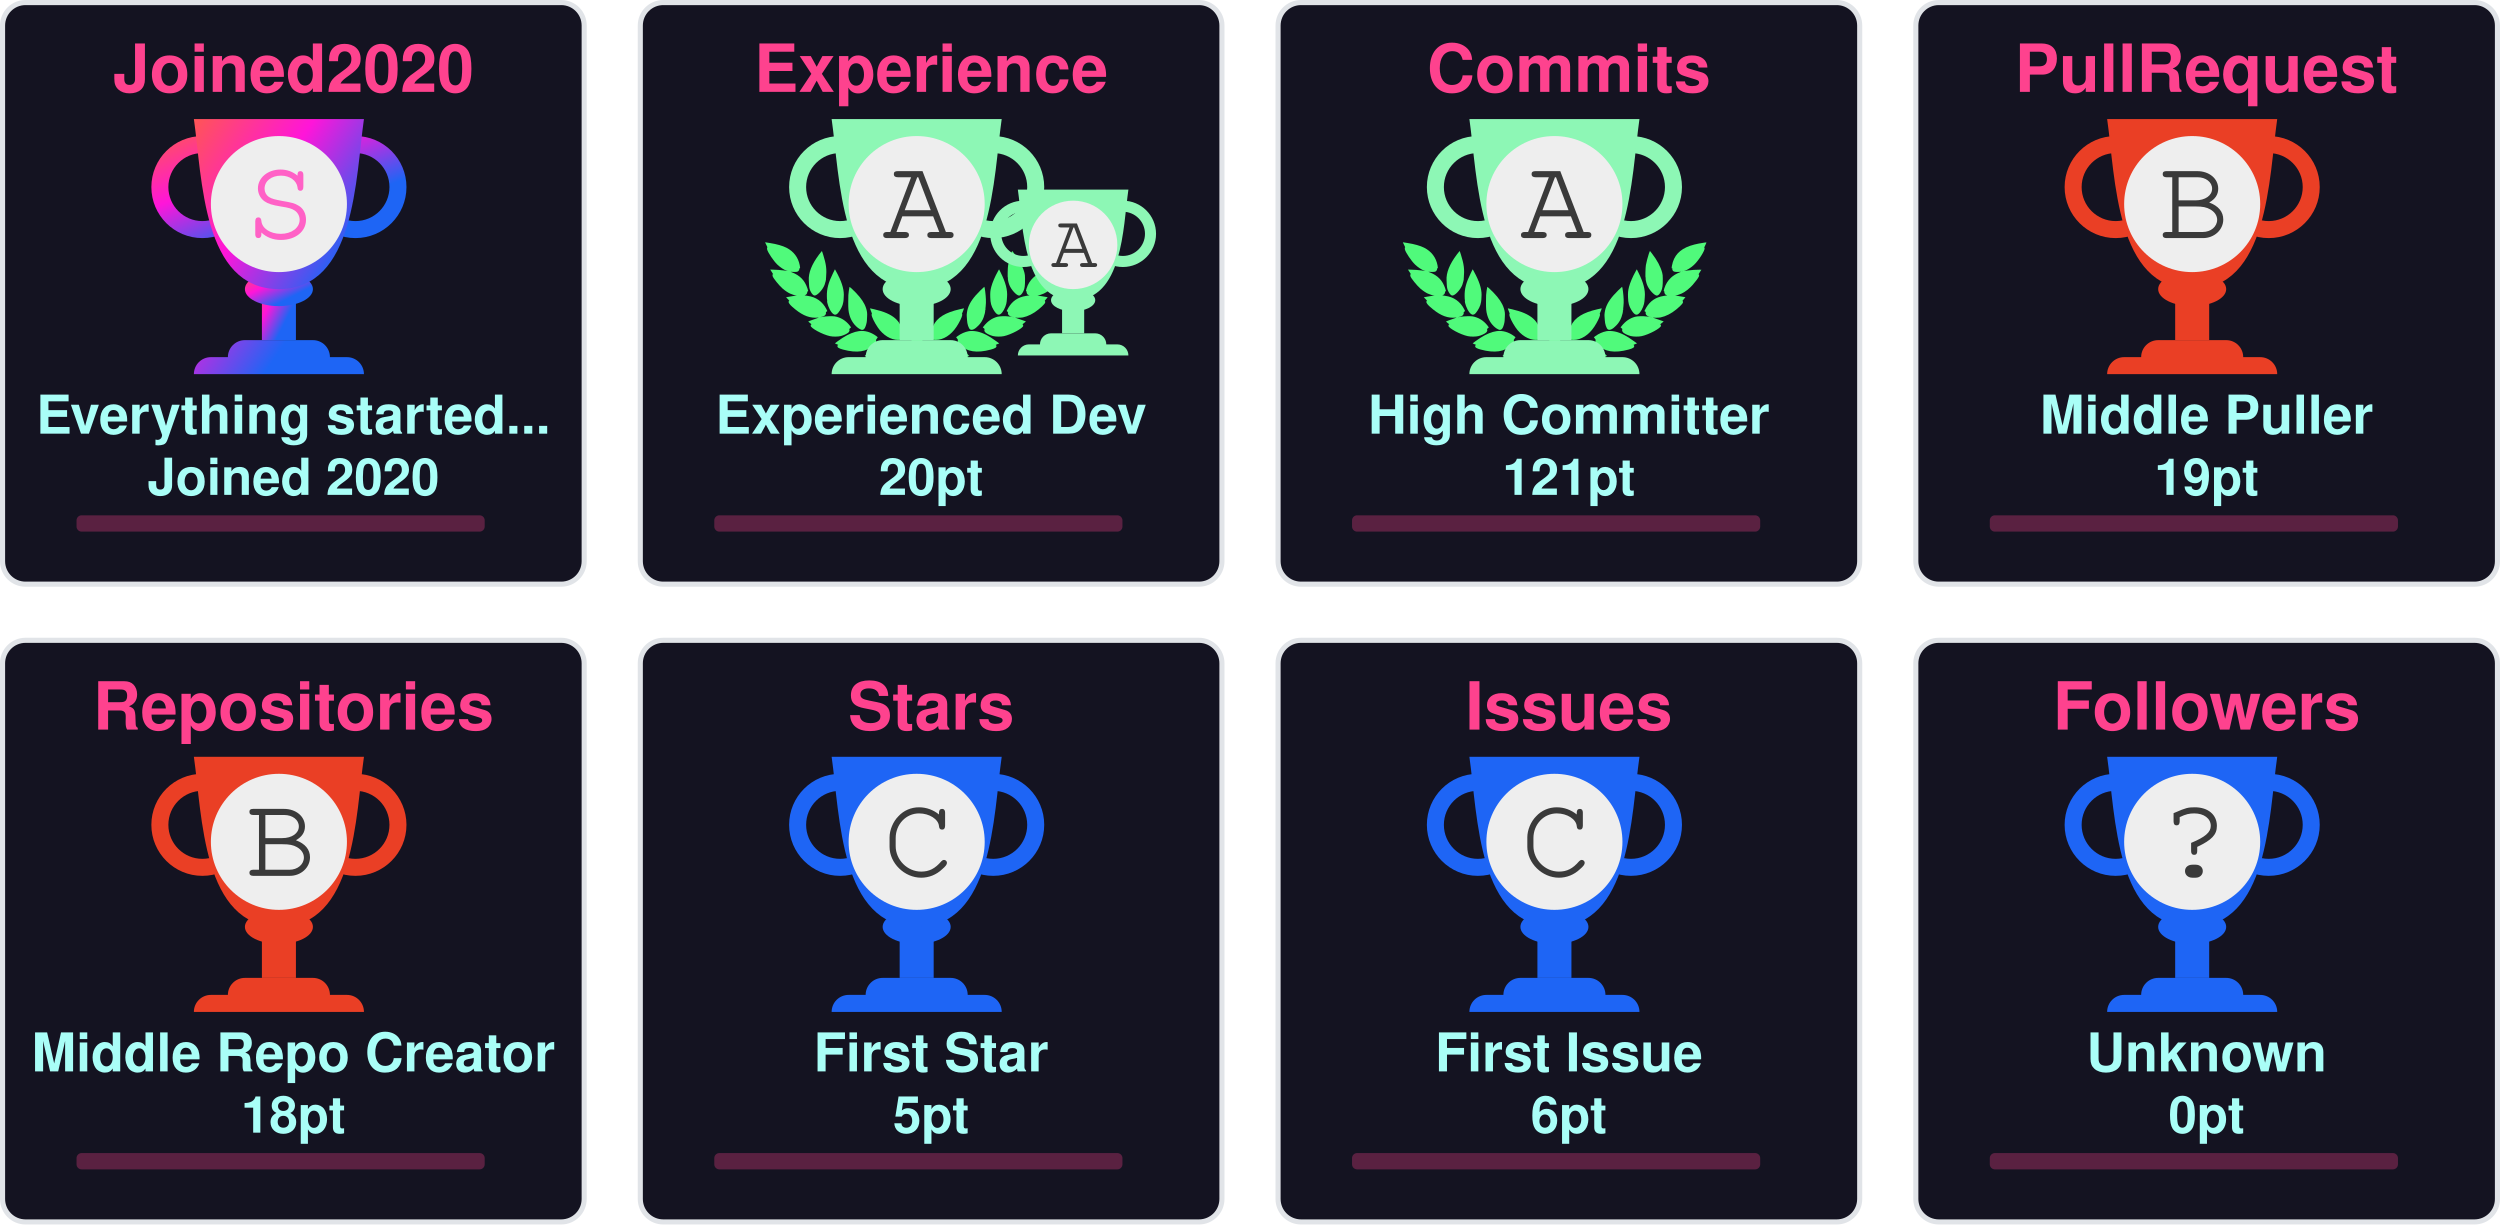
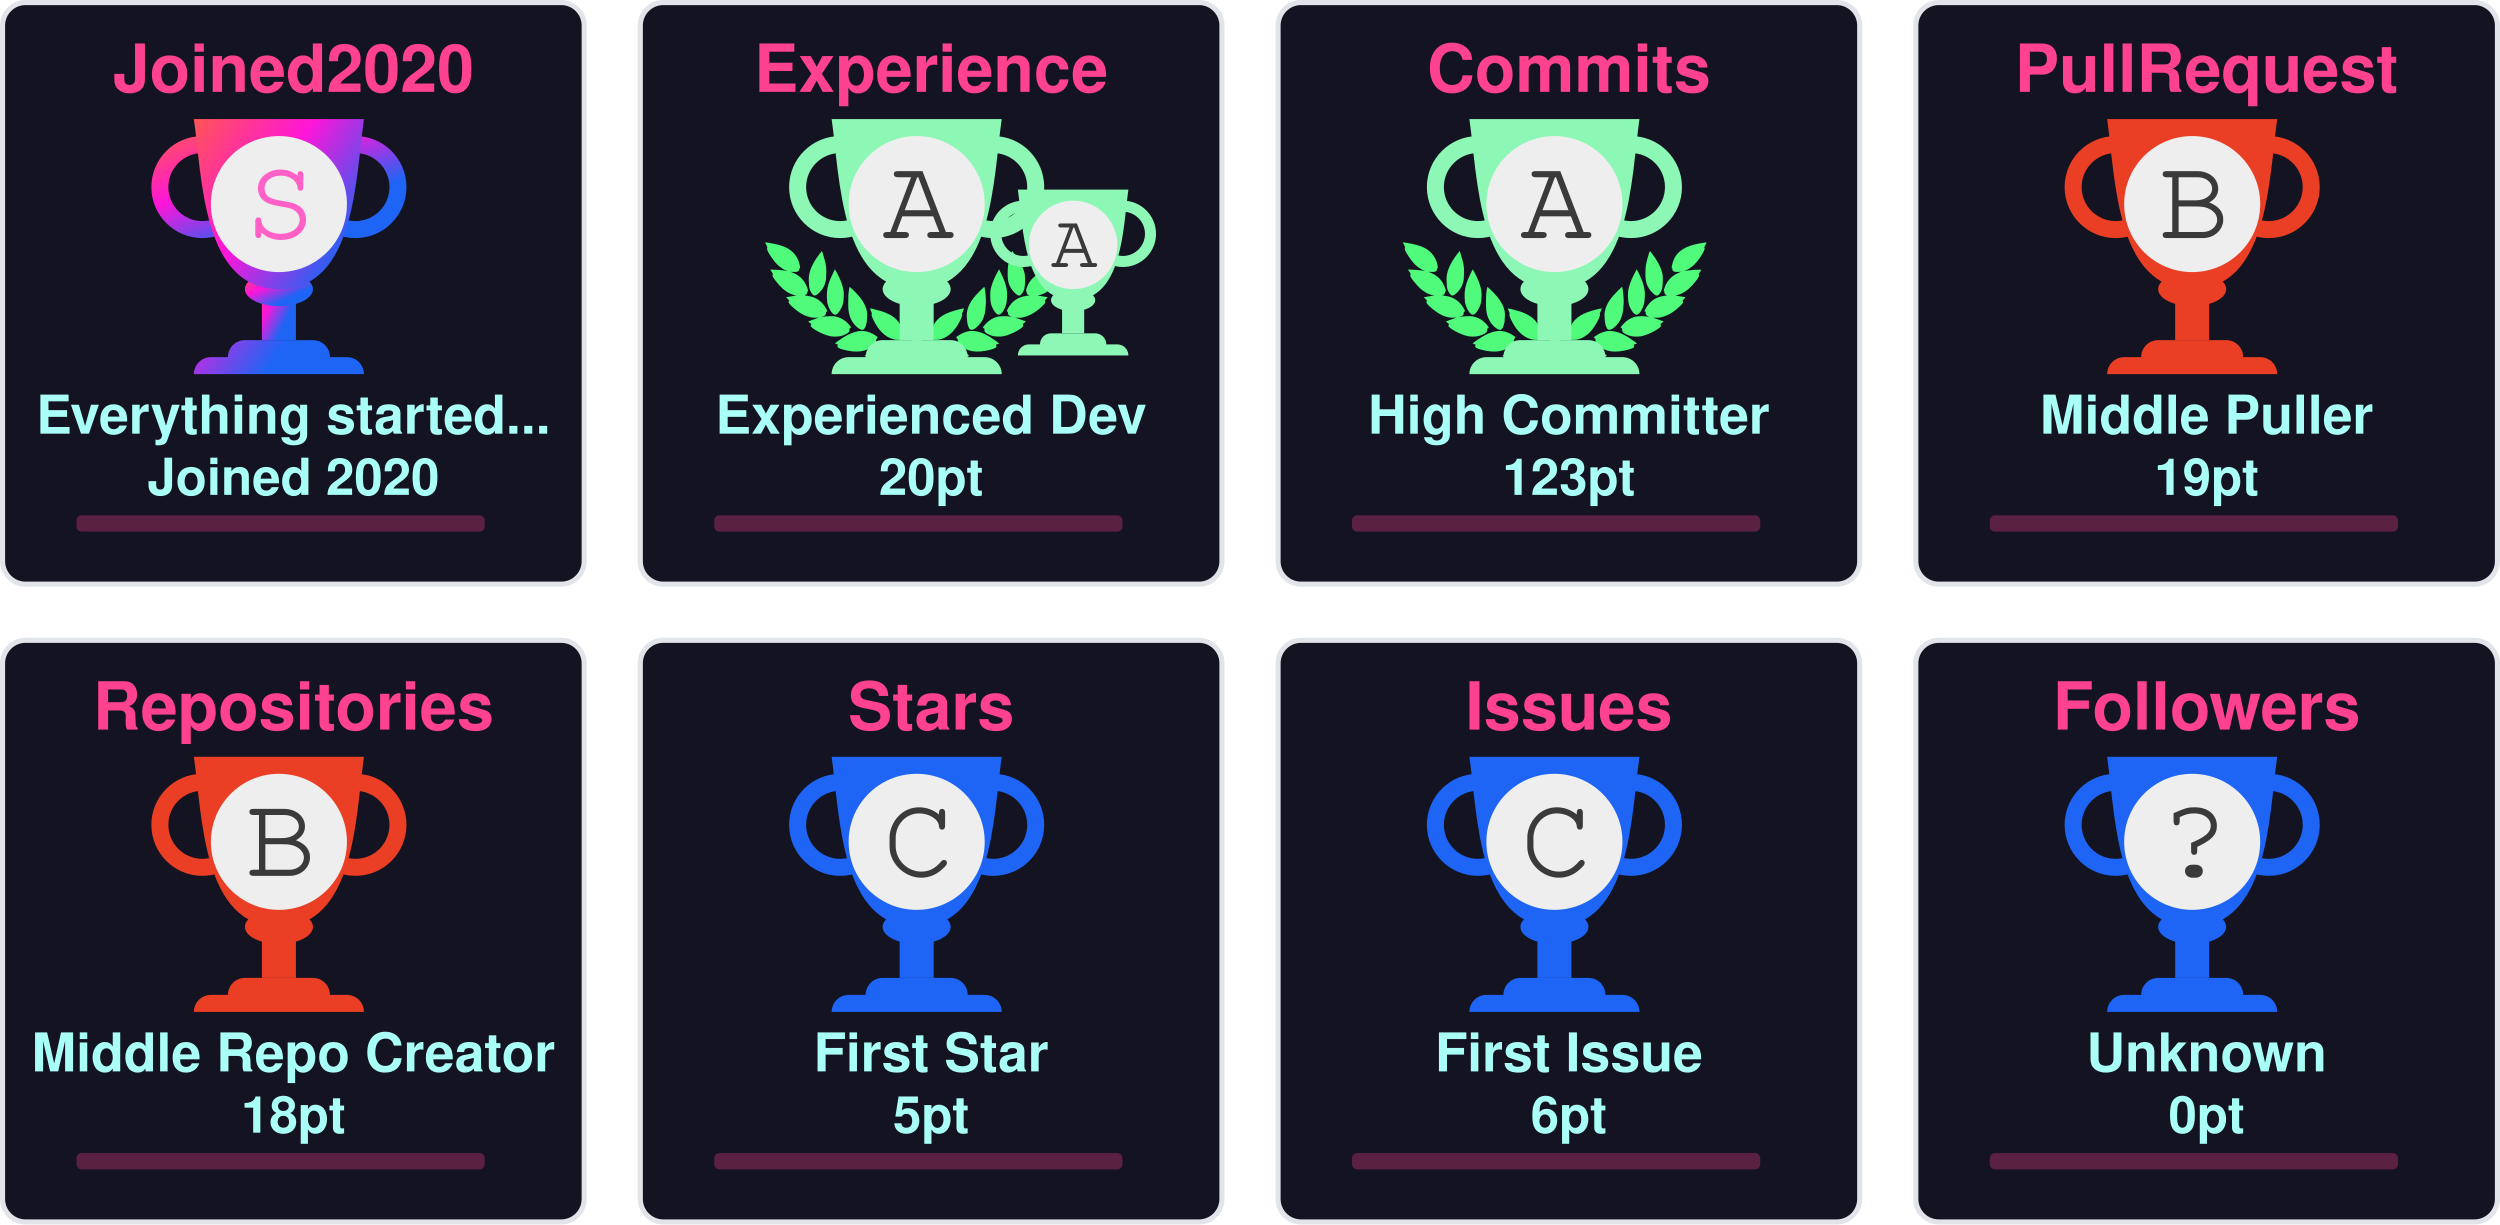
<svg xmlns="http://www.w3.org/2000/svg" width="490" height="240" viewBox="0 0 490 240" fill="none">
  <svg x="0" y="0" width="115" height="115" viewBox="0 0 115 115" fill="none">
    <rect x="0.5" y="0.5" rx="4.5" width="114" height="114" stroke="#e1e4e8" fill="#141321" stroke-opacity="1" fill-opacity="1" />
    <defs>
      <linearGradient id="SECRET" gradientTransform="rotate(45)">
        <stop offset="0%" stop-color="#ff5555" />
        <stop offset="50%" stop-color="#ff15d9" />
        <stop offset="100%" stop-color="#1E65F5" />
      </linearGradient>
    </defs>
    <svg x="28" y="20" width="100" height="100" viewBox="0 0 30 30" fill="url(#SECRET)">
      <path d="M7 10h2v4H7v-4z" />
      <path d="M10 11c0 .552-.895 1-2 1s-2-.448-2-1 .895-1 2-1 2 .448 2 1z" />
      <path fill-rule="evenodd" d="M12.5 3a2 2 0 1 0 0 4 2 2 0 0 0 0-4zm-3 2a3 3 0 1 1 6 0 3 3 0 0 1-6 0zm-6-2a2 2 0 1 0 0 4 2 2 0 0 0 0-4zm-3 2a3 3 0 1 1 6 0 3 3 0 0 1-6 0z" />
      <path d="M3 1h10c-.495 3.467-.5 10-5 10S3.495 4.467 3 1zm0 15a1 1 0 0 1 1-1h8a1 1 0 0 1 1 1H3zm2-1a1 1 0 0 1 1-1h4a1 1 0 0 1 1 1H5z" />
      <circle cx="8" cy="6" r="4" fill="#EEEEEE" />
      <text x="6" y="8" font-family="Courier, Monospace" font-size="7" fill="#ff61c6">S</text>
    </svg>
    <text x="50%" y="18" text-anchor="middle" font-family="Segoe UI,Helvetica,Arial,sans-serif,Apple Color Emoji,Segoe UI Emoji" font-weight="bold" font-size="13" fill="#fe428e">Joined2020</text>
    <text x="50%" y="85" text-anchor="middle" font-family="Segoe UI,Helvetica,Arial,sans-serif,Apple Color Emoji,Segoe UI Emoji" font-weight="bold" font-size="10.5" fill="#a9fef7">Everything started...</text>
    <text x="50%" y="97" text-anchor="middle" font-family="Segoe UI,Helvetica,Arial,sans-serif,Apple Color Emoji,Segoe UI Emoji" font-weight="bold" font-size="10" fill="#a9fef7">Joined 2020</text>
    <style>
    @keyframes Joined2020RankAnimation {
      from {
        width: 0px;
      }
      to {
        width: 80px;
      }
    }
    #Joined2020-rank-progress{
      animation: Joined2020RankAnimation 1s forwards ease-in-out;
    }
    </style>
    <rect x="15" y="101" rx="1" width="80" height="3.2" opacity="0.3" fill="#fe428e" />
    <rect id="Joined2020-rank-progress" x="15" y="101" rx="1" height="3.2" fill="#fe428e" />
  </svg>
  <svg x="125" y="0" width="115" height="115" viewBox="0 0 115 115" fill="none">
    <rect x="0.5" y="0.5" rx="4.5" width="114" height="114" stroke="#e1e4e8" fill="#141321" stroke-opacity="1" fill-opacity="1" />
    <svg width="90pt" height="90pt" viewBox="0 0 100 100" preserveAspectRatio="xMidYMid meet">
      <g transform="translate(20,60) scale(0.004,-0.004)" fill="#50fa7b" stroke="none">
        <path d="M200 5103 c0 -2 18 -40 41 -84 47 -95 62 -132 50 -125 -15 10 -18 -39 -6 -87 31 -121 265 -468 412 -608 124 -119 281 -222 383 -251 36 -10 49 -16 30 -13 -19 3 -78 12 -130 20 -117 17 -353 35 -477 35 l-93 0 53 -82 c72 -112 72 -112 59 -104 -18 11 -26 -41 -13 -84 25 -84 261 -376 404 -502 95 -83 222 -168 304 -205 98 -43 194 -73 242 -74 l46 -1 -45 -8 c-25 -5 -124 -21 -220 -36 -96 -15 -177 -29 -180 -31 -2 -2 0 -7 5 -11 27 -19 138 -144 123 -139 -18 6 -28 -10 -28 -47 0 -38 53 -108 141 -187 349 -313 631 -450 939 -453 63 0 131 2 150 7 19 4 -35 -17 -120 -46 -236 -82 -310 -110 -310 -117 0 -3 29 -28 65 -54 55 -40 102 -84 67 -62 -13 8 -32 -24 -32 -54 0 -99 486 -361 790 -426 125 -27 327 -25 444 4 113 28 261 98 309 145 39 40 56 92 38 124 -8 17 -4 24 29 49 22 16 40 32 40 36 0 4 -26 40 -58 80 -162 203 -368 328 -608 369 -89 15 -368 6 -474 -15 -131 -26 -147 -26 -59 -3 51 13 102 34 122 50 38 29 61 84 51 123 -5 18 1 26 25 39 17 8 31 19 31 23 0 4 -16 38 -35 75 -163 317 -424 501 -781 548 -113 15 -127 19 -91 30 51 14 84 58 89 118 1 20 9 33 20 37 23 7 23 6 -12 114 -108 329 -305 534 -640 662 -41 15 -59 25 -40 21 19 -5 82 -8 140 -8 81 0 113 4 142 18 39 20 73 76 65 107 -3 12 2 20 14 23 23 6 23 21 4 124 -61 320 -249 568 -544 718 -157 79 -394 147 -666 190 -88 13 -170 26 -182 29 -13 2 -23 2 -23 -1z" />
        <path d="M12550 5099 c-232 -36 -334 -55 -445 -84 -484 -122 -761 -346 -880 -712 -26 -79 -57 -242 -48 -255 2 -5 14 -8 26 -9 12 0 16 -3 10 -6 -17 -6 -16 -38 2 -72 25 -49 75 -66 200 -66 61 0 124 4 140 8 17 5 -13 -9 -66 -31 -136 -55 -250 -126 -341 -211 -128 -120 -217 -263 -272 -439 -32 -101 -32 -110 -3 -122 12 -5 17 -9 11 -9 -8 -1 -9 -12 -5 -34 15 -66 41 -95 94 -107 31 -7 31 -7 7 -12 -14 -3 -72 -13 -130 -22 -322 -51 -553 -206 -714 -479 -25 -42 -52 -92 -60 -111 -14 -33 -14 -33 23 -54 20 -12 31 -22 26 -22 -15 0 -17 -39 -4 -78 14 -42 76 -88 130 -97 22 -4 39 -9 36 -11 -2 -2 -55 3 -118 12 -154 22 -395 15 -494 -13 -216 -62 -391 -184 -545 -380 l-41 -52 40 -32 c34 -27 39 -35 30 -51 -17 -33 -1 -85 38 -125 48 -47 196 -117 309 -145 117 -29 319 -31 444 -4 300 64 790 328 790 425 0 29 -18 63 -31 56 -5 -4 -9 -4 -9 -2 0 3 34 29 75 59 41 29 75 56 75 59 0 3 -21 13 -47 22 -349 120 -422 146 -388 140 59 -12 241 -8 310 6 208 43 437 158 636 322 241 199 314 293 265 342 -13 12 -6 24 51 86 36 40 64 73 62 75 -4 2 -107 20 -359 60 -70 12 -77 14 -39 15 48 1 144 31 241 74 139 62 318 202 451 352 104 117 225 279 249 333 21 47 21 99 0 94 -16 -3 -10 9 58 116 l50 77 -72 3 c-91 4 -362 -14 -488 -33 -179 -26 -179 -26 -116 -9 93 26 244 120 365 230 193 174 467 605 443 696 -2 10 -8 15 -13 12 -12 -7 3 30 51 126 23 45 40 85 38 89 -2 4 -23 4 -48 0z m-933 -1185 c-3 -3 -12 -4 -19 -1 -8 3 -5 6 6 6 11 1 17 -2 13 -5z m-1290 -1860 c-3 -3 -12 -4 -19 -1 -8 3 -5 6 6 6 11 1 17 -2 13 -5z m40 -10 c-3 -3 -12 -4 -19 -1 -8 3 -5 6 6 6 11 1 17 -2 13 -5z" />
        <path d="M10242 4632 c-46 -140 -92 -319 -118 -457 -18 -94 -28 -519 -12 -509 4 3 5 -8 2 -25 -8 -40 21 -179 58 -274 75 -195 297 -437 400 -437 57 0 124 70 177 185 53 112 67 224 65 510 -1 120 -5 166 -23 233 -66 252 -206 515 -423 795 -39 51 -74 95 -77 99 -4 4 -26 -50 -49 -120z" />
        <path d="M2407 4612 c-305 -408 -443 -757 -422 -1067 3 -55 8 -140 10 -190 5 -113 30 -204 83 -293 44 -74 88 -118 128 -128 102 -26 339 218 422 433 34 87 67 235 58 258 -3 9 -1 39 5 68 5 28 10 117 10 197 1 155 -15 284 -57 455 -33 137 -117 405 -126 405 -5 0 -55 -62 -111 -138z" />
        <path d="M2970 3839 c-189 -385 -254 -632 -248 -941 2 -86 6 -151 10 -145 5 7 5 -2 2 -19 -19 -98 77 -354 181 -487 76 -96 141 -120 210 -77 70 43 195 240 239 375 20 63 46 197 40 207 -3 4 0 54 6 111 26 257 -51 553 -240 922 -42 83 -87 165 -98 184 l-21 35 -81 -165z" />
        <path d="M9711 3929 c-124 -219 -230 -466 -276 -642 -39 -151 -47 -234 -41 -426 7 -237 39 -357 136 -517 136 -225 233 -251 355 -97 94 121 171 313 181 453 2 36 8 111 13 167 26 288 -56 600 -266 1017 l-60 120 -42 -75z" />
        <path d="M3645 3278 c-2 -7 -14 -78 -27 -158 -19 -123 -22 -188 -23 -430 -2 -309 7 -401 50 -555 66 -232 204 -430 388 -552 120 -80 189 -70 245 34 36 69 74 205 78 283 1 30 5 109 9 175 9 135 -1 213 -41 339 -66 208 -198 406 -429 645 -147 152 -244 237 -250 219z" />
        <path d="M8994 3143 c-289 -284 -435 -492 -514 -732 -32 -100 -55 -261 -45 -330 3 -25 8 -91 10 -146 7 -168 66 -347 129 -387 77 -48 196 11 347 170 94 98 156 199 205 331 37 99 67 234 59 262 -4 11 -2 19 5 19 8 0 10 8 7 21 -3 11 1 77 10 147 10 89 13 172 9 277 -7 191 -48 515 -65 515 -3 0 -74 -66 -157 -147z" />
        <path d="M4501 2358 c52 -129 69 -179 59 -173 -6 4 -10 -12 -10 -42 0 -78 115 -313 252 -514 215 -317 529 -509 832 -509 124 0 166 27 180 112 1 11 8 23 15 27 10 7 11 27 2 98 -66 545 -401 836 -1164 1012 -97 23 -179 41 -182 41 -3 0 5 -24 16 -52z" />
        <path d="M8159 2375 c-609 -138 -940 -344 -1096 -683 -59 -127 -110 -377 -88 -429 5 -10 10 -29 12 -42 13 -75 59 -101 179 -101 316 0 625 196 854 543 110 165 222 395 228 465 3 40 2 53 -7 48 -11 -7 -3 15 53 153 28 68 31 81 19 80 -5 0 -74 -16 -154 -34z" />
        <path d="M4032 1479 c-193 -25 -435 -124 -667 -274 -108 -69 -314 -218 -315 -226 0 -4 28 -16 63 -29 66 -24 92 -40 65 -40 -10 0 -19 -12 -23 -30 -14 -65 45 -105 226 -154 572 -155 982 -93 1270 194 75 74 101 131 81 174 -9 21 -6 31 29 77 21 29 39 55 39 58 0 3 -25 24 -55 46 -229 167 -469 236 -713 204z" />
        <path d="M8513 1476 c-155 -30 -317 -101 -446 -196 l-67 -50 40 -54 c37 -49 40 -56 29 -80 -21 -46 4 -101 80 -176 288 -287 698 -349 1270 -194 180 49 240 89 226 153 -3 16 -14 31 -23 33 -9 2 18 18 61 35 l79 30 -126 92 c-304 223 -550 347 -780 395 -113 23 -257 28 -343 12z" />
        <path d="M6324 1249 c-48 -14 -120 -83 -139 -134 -13 -34 -16 -60 -11 -112 4 -37 6 -84 6 -103 -2 -95 62 -193 145 -220 138 -46 285 52 292 195 1 28 8 71 14 97 10 37 10 60 0 101 -31 139 -167 217 -307 176z" />
        <path d="M5255 1054 c-276 -46 -587 -227 -935 -541 l-54 -50 74 -23 c41 -13 67 -25 58 -27 -23 -6 -34 -48 -20 -78 16 -35 75 -61 188 -84 568 -115 968 -37 1250 243 69 69 110 130 114 171 5 42 0 66 -12 59 -12 -8 -12 -7 39 73 18 29 33 56 33 62 0 15 -49 46 -147 95 -207 104 -386 135 -588 100z" />
        <path d="M7249 1054 c-42 -7 -109 -25 -150 -40 -76 -27 -226 -101 -267 -133 l-24 -18 41 -66 c22 -37 36 -67 31 -67 -18 0 -11 -80 11 -121 11 -22 53 -73 92 -113 279 -282 682 -361 1251 -245 113 23 172 49 188 84 14 30 3 72 -20 77 -9 3 18 15 61 29 l78 24 -93 81 c-362 313 -622 460 -902 509 -106 18 -194 18 -297 -1z" />
      </g>
    </svg>
    <svg x="68" y="35" width="65" height="65" viewBox="0 0 30 30" fill="#8DF7B5">
      <path d="M7 10h2v4H7v-4z" />
      <path d="M10 11c0 .552-.895 1-2 1s-2-.448-2-1 .895-1 2-1 2 .448 2 1z" />
      <path fill-rule="evenodd" d="M12.5 3a2 2 0 1 0 0 4 2 2 0 0 0 0-4zm-3 2a3 3 0 1 1 6 0 3 3 0 0 1-6 0zm-6-2a2 2 0 1 0 0 4 2 2 0 0 0 0-4zm-3 2a3 3 0 1 1 6 0 3 3 0 0 1-6 0z" />
      <path d="M3 1h10c-.495 3.467-.5 10-5 10S3.495 4.467 3 1zm0 15a1 1 0 0 1 1-1h8a1 1 0 0 1 1 1H3zm2-1a1 1 0 0 1 1-1h4a1 1 0 0 1 1 1H5z" />
      <circle cx="8" cy="6" r="4" fill="#EEEEEE" />
      <text x="6" y="8" font-family="Courier, Monospace" font-size="7" fill="#3A3A3A">A</text>
    </svg>
    <defs>
      <linearGradient id="AA" gradientTransform="rotate(45)">
        <stop offset="0%" stop-color="#8DF7B5" />
        <stop offset="70%" stop-color="#8DF7B5" />
        <stop offset="100%" stop-color="#8DF7B5" />
      </linearGradient>
    </defs>
    <svg x="28" y="20" width="100" height="100" viewBox="0 0 30 30" fill="url(#AA)">
      <path d="M7 10h2v4H7v-4z" />
      <path d="M10 11c0 .552-.895 1-2 1s-2-.448-2-1 .895-1 2-1 2 .448 2 1z" />
      <path fill-rule="evenodd" d="M12.5 3a2 2 0 1 0 0 4 2 2 0 0 0 0-4zm-3 2a3 3 0 1 1 6 0 3 3 0 0 1-6 0zm-6-2a2 2 0 1 0 0 4 2 2 0 0 0 0-4zm-3 2a3 3 0 1 1 6 0 3 3 0 0 1-6 0z" />
      <path d="M3 1h10c-.495 3.467-.5 10-5 10S3.495 4.467 3 1zm0 15a1 1 0 0 1 1-1h8a1 1 0 0 1 1 1H3zm2-1a1 1 0 0 1 1-1h4a1 1 0 0 1 1 1H5z" />
      <circle cx="8" cy="6" r="4" fill="#EEEEEE" />
      <text x="6" y="8" font-family="Courier, Monospace" font-size="7" fill="#3A3A3A">A</text>
    </svg>
    <text x="50%" y="18" text-anchor="middle" font-family="Segoe UI,Helvetica,Arial,sans-serif,Apple Color Emoji,Segoe UI Emoji" font-weight="bold" font-size="13" fill="#fe428e">Experience</text>
    <text x="50%" y="85" text-anchor="middle" font-family="Segoe UI,Helvetica,Arial,sans-serif,Apple Color Emoji,Segoe UI Emoji" font-weight="bold" font-size="10.5" fill="#a9fef7">Experienced Dev</text>
    <text x="50%" y="97" text-anchor="middle" font-family="Segoe UI,Helvetica,Arial,sans-serif,Apple Color Emoji,Segoe UI Emoji" font-weight="bold" font-size="10" fill="#a9fef7">20pt</text>
    <style>
    @keyframes ExperienceRankAnimation {
      from {
        width: 0px;
      }
      to {
        width: 16px;
      }
    }
    #Experience-rank-progress{
      animation: ExperienceRankAnimation 1s forwards ease-in-out;
    }
    </style>
    <rect x="15" y="101" rx="1" width="80" height="3.2" opacity="0.3" fill="#fe428e" />
    <rect id="Experience-rank-progress" x="15" y="101" rx="1" height="3.2" fill="#fe428e" />
  </svg>
  <svg x="250" y="0" width="115" height="115" viewBox="0 0 115 115" fill="none">
    <rect x="0.5" y="0.5" rx="4.5" width="114" height="114" stroke="#e1e4e8" fill="#141321" stroke-opacity="1" fill-opacity="1" />
    <svg width="90pt" height="90pt" viewBox="0 0 100 100" preserveAspectRatio="xMidYMid meet">
      <g transform="translate(20,60) scale(0.004,-0.004)" fill="#50fa7b" stroke="none">
        <path d="M200 5103 c0 -2 18 -40 41 -84 47 -95 62 -132 50 -125 -15 10 -18 -39 -6 -87 31 -121 265 -468 412 -608 124 -119 281 -222 383 -251 36 -10 49 -16 30 -13 -19 3 -78 12 -130 20 -117 17 -353 35 -477 35 l-93 0 53 -82 c72 -112 72 -112 59 -104 -18 11 -26 -41 -13 -84 25 -84 261 -376 404 -502 95 -83 222 -168 304 -205 98 -43 194 -73 242 -74 l46 -1 -45 -8 c-25 -5 -124 -21 -220 -36 -96 -15 -177 -29 -180 -31 -2 -2 0 -7 5 -11 27 -19 138 -144 123 -139 -18 6 -28 -10 -28 -47 0 -38 53 -108 141 -187 349 -313 631 -450 939 -453 63 0 131 2 150 7 19 4 -35 -17 -120 -46 -236 -82 -310 -110 -310 -117 0 -3 29 -28 65 -54 55 -40 102 -84 67 -62 -13 8 -32 -24 -32 -54 0 -99 486 -361 790 -426 125 -27 327 -25 444 4 113 28 261 98 309 145 39 40 56 92 38 124 -8 17 -4 24 29 49 22 16 40 32 40 36 0 4 -26 40 -58 80 -162 203 -368 328 -608 369 -89 15 -368 6 -474 -15 -131 -26 -147 -26 -59 -3 51 13 102 34 122 50 38 29 61 84 51 123 -5 18 1 26 25 39 17 8 31 19 31 23 0 4 -16 38 -35 75 -163 317 -424 501 -781 548 -113 15 -127 19 -91 30 51 14 84 58 89 118 1 20 9 33 20 37 23 7 23 6 -12 114 -108 329 -305 534 -640 662 -41 15 -59 25 -40 21 19 -5 82 -8 140 -8 81 0 113 4 142 18 39 20 73 76 65 107 -3 12 2 20 14 23 23 6 23 21 4 124 -61 320 -249 568 -544 718 -157 79 -394 147 -666 190 -88 13 -170 26 -182 29 -13 2 -23 2 -23 -1z" />
        <path d="M12550 5099 c-232 -36 -334 -55 -445 -84 -484 -122 -761 -346 -880 -712 -26 -79 -57 -242 -48 -255 2 -5 14 -8 26 -9 12 0 16 -3 10 -6 -17 -6 -16 -38 2 -72 25 -49 75 -66 200 -66 61 0 124 4 140 8 17 5 -13 -9 -66 -31 -136 -55 -250 -126 -341 -211 -128 -120 -217 -263 -272 -439 -32 -101 -32 -110 -3 -122 12 -5 17 -9 11 -9 -8 -1 -9 -12 -5 -34 15 -66 41 -95 94 -107 31 -7 31 -7 7 -12 -14 -3 -72 -13 -130 -22 -322 -51 -553 -206 -714 -479 -25 -42 -52 -92 -60 -111 -14 -33 -14 -33 23 -54 20 -12 31 -22 26 -22 -15 0 -17 -39 -4 -78 14 -42 76 -88 130 -97 22 -4 39 -9 36 -11 -2 -2 -55 3 -118 12 -154 22 -395 15 -494 -13 -216 -62 -391 -184 -545 -380 l-41 -52 40 -32 c34 -27 39 -35 30 -51 -17 -33 -1 -85 38 -125 48 -47 196 -117 309 -145 117 -29 319 -31 444 -4 300 64 790 328 790 425 0 29 -18 63 -31 56 -5 -4 -9 -4 -9 -2 0 3 34 29 75 59 41 29 75 56 75 59 0 3 -21 13 -47 22 -349 120 -422 146 -388 140 59 -12 241 -8 310 6 208 43 437 158 636 322 241 199 314 293 265 342 -13 12 -6 24 51 86 36 40 64 73 62 75 -4 2 -107 20 -359 60 -70 12 -77 14 -39 15 48 1 144 31 241 74 139 62 318 202 451 352 104 117 225 279 249 333 21 47 21 99 0 94 -16 -3 -10 9 58 116 l50 77 -72 3 c-91 4 -362 -14 -488 -33 -179 -26 -179 -26 -116 -9 93 26 244 120 365 230 193 174 467 605 443 696 -2 10 -8 15 -13 12 -12 -7 3 30 51 126 23 45 40 85 38 89 -2 4 -23 4 -48 0z m-933 -1185 c-3 -3 -12 -4 -19 -1 -8 3 -5 6 6 6 11 1 17 -2 13 -5z m-1290 -1860 c-3 -3 -12 -4 -19 -1 -8 3 -5 6 6 6 11 1 17 -2 13 -5z m40 -10 c-3 -3 -12 -4 -19 -1 -8 3 -5 6 6 6 11 1 17 -2 13 -5z" />
        <path d="M10242 4632 c-46 -140 -92 -319 -118 -457 -18 -94 -28 -519 -12 -509 4 3 5 -8 2 -25 -8 -40 21 -179 58 -274 75 -195 297 -437 400 -437 57 0 124 70 177 185 53 112 67 224 65 510 -1 120 -5 166 -23 233 -66 252 -206 515 -423 795 -39 51 -74 95 -77 99 -4 4 -26 -50 -49 -120z" />
        <path d="M2407 4612 c-305 -408 -443 -757 -422 -1067 3 -55 8 -140 10 -190 5 -113 30 -204 83 -293 44 -74 88 -118 128 -128 102 -26 339 218 422 433 34 87 67 235 58 258 -3 9 -1 39 5 68 5 28 10 117 10 197 1 155 -15 284 -57 455 -33 137 -117 405 -126 405 -5 0 -55 -62 -111 -138z" />
        <path d="M2970 3839 c-189 -385 -254 -632 -248 -941 2 -86 6 -151 10 -145 5 7 5 -2 2 -19 -19 -98 77 -354 181 -487 76 -96 141 -120 210 -77 70 43 195 240 239 375 20 63 46 197 40 207 -3 4 0 54 6 111 26 257 -51 553 -240 922 -42 83 -87 165 -98 184 l-21 35 -81 -165z" />
        <path d="M9711 3929 c-124 -219 -230 -466 -276 -642 -39 -151 -47 -234 -41 -426 7 -237 39 -357 136 -517 136 -225 233 -251 355 -97 94 121 171 313 181 453 2 36 8 111 13 167 26 288 -56 600 -266 1017 l-60 120 -42 -75z" />
        <path d="M3645 3278 c-2 -7 -14 -78 -27 -158 -19 -123 -22 -188 -23 -430 -2 -309 7 -401 50 -555 66 -232 204 -430 388 -552 120 -80 189 -70 245 34 36 69 74 205 78 283 1 30 5 109 9 175 9 135 -1 213 -41 339 -66 208 -198 406 -429 645 -147 152 -244 237 -250 219z" />
        <path d="M8994 3143 c-289 -284 -435 -492 -514 -732 -32 -100 -55 -261 -45 -330 3 -25 8 -91 10 -146 7 -168 66 -347 129 -387 77 -48 196 11 347 170 94 98 156 199 205 331 37 99 67 234 59 262 -4 11 -2 19 5 19 8 0 10 8 7 21 -3 11 1 77 10 147 10 89 13 172 9 277 -7 191 -48 515 -65 515 -3 0 -74 -66 -157 -147z" />
        <path d="M4501 2358 c52 -129 69 -179 59 -173 -6 4 -10 -12 -10 -42 0 -78 115 -313 252 -514 215 -317 529 -509 832 -509 124 0 166 27 180 112 1 11 8 23 15 27 10 7 11 27 2 98 -66 545 -401 836 -1164 1012 -97 23 -179 41 -182 41 -3 0 5 -24 16 -52z" />
        <path d="M8159 2375 c-609 -138 -940 -344 -1096 -683 -59 -127 -110 -377 -88 -429 5 -10 10 -29 12 -42 13 -75 59 -101 179 -101 316 0 625 196 854 543 110 165 222 395 228 465 3 40 2 53 -7 48 -11 -7 -3 15 53 153 28 68 31 81 19 80 -5 0 -74 -16 -154 -34z" />
        <path d="M4032 1479 c-193 -25 -435 -124 -667 -274 -108 -69 -314 -218 -315 -226 0 -4 28 -16 63 -29 66 -24 92 -40 65 -40 -10 0 -19 -12 -23 -30 -14 -65 45 -105 226 -154 572 -155 982 -93 1270 194 75 74 101 131 81 174 -9 21 -6 31 29 77 21 29 39 55 39 58 0 3 -25 24 -55 46 -229 167 -469 236 -713 204z" />
        <path d="M8513 1476 c-155 -30 -317 -101 -446 -196 l-67 -50 40 -54 c37 -49 40 -56 29 -80 -21 -46 4 -101 80 -176 288 -287 698 -349 1270 -194 180 49 240 89 226 153 -3 16 -14 31 -23 33 -9 2 18 18 61 35 l79 30 -126 92 c-304 223 -550 347 -780 395 -113 23 -257 28 -343 12z" />
        <path d="M6324 1249 c-48 -14 -120 -83 -139 -134 -13 -34 -16 -60 -11 -112 4 -37 6 -84 6 -103 -2 -95 62 -193 145 -220 138 -46 285 52 292 195 1 28 8 71 14 97 10 37 10 60 0 101 -31 139 -167 217 -307 176z" />
        <path d="M5255 1054 c-276 -46 -587 -227 -935 -541 l-54 -50 74 -23 c41 -13 67 -25 58 -27 -23 -6 -34 -48 -20 -78 16 -35 75 -61 188 -84 568 -115 968 -37 1250 243 69 69 110 130 114 171 5 42 0 66 -12 59 -12 -8 -12 -7 39 73 18 29 33 56 33 62 0 15 -49 46 -147 95 -207 104 -386 135 -588 100z" />
        <path d="M7249 1054 c-42 -7 -109 -25 -150 -40 -76 -27 -226 -101 -267 -133 l-24 -18 41 -66 c22 -37 36 -67 31 -67 -18 0 -11 -80 11 -121 11 -22 53 -73 92 -113 279 -282 682 -361 1251 -245 113 23 172 49 188 84 14 30 3 72 -20 77 -9 3 18 15 61 29 l78 24 -93 81 c-362 313 -622 460 -902 509 -106 18 -194 18 -297 -1z" />
      </g>
    </svg>
    <defs>
      <linearGradient id="A" gradientTransform="rotate(45)">
        <stop offset="0%" stop-color="#8DF7B5" />
        <stop offset="70%" stop-color="#8DF7B5" />
        <stop offset="100%" stop-color="#8DF7B5" />
      </linearGradient>
    </defs>
    <svg x="28" y="20" width="100" height="100" viewBox="0 0 30 30" fill="url(#A)">
      <path d="M7 10h2v4H7v-4z" />
      <path d="M10 11c0 .552-.895 1-2 1s-2-.448-2-1 .895-1 2-1 2 .448 2 1z" />
      <path fill-rule="evenodd" d="M12.5 3a2 2 0 1 0 0 4 2 2 0 0 0 0-4zm-3 2a3 3 0 1 1 6 0 3 3 0 0 1-6 0zm-6-2a2 2 0 1 0 0 4 2 2 0 0 0 0-4zm-3 2a3 3 0 1 1 6 0 3 3 0 0 1-6 0z" />
      <path d="M3 1h10c-.495 3.467-.5 10-5 10S3.495 4.467 3 1zm0 15a1 1 0 0 1 1-1h8a1 1 0 0 1 1 1H3zm2-1a1 1 0 0 1 1-1h4a1 1 0 0 1 1 1H5z" />
      <circle cx="8" cy="6" r="4" fill="#EEEEEE" />
      <text x="6" y="8" font-family="Courier, Monospace" font-size="7" fill="#3A3A3A">A</text>
    </svg>
    <text x="50%" y="18" text-anchor="middle" font-family="Segoe UI,Helvetica,Arial,sans-serif,Apple Color Emoji,Segoe UI Emoji" font-weight="bold" font-size="13" fill="#fe428e">Commits</text>
    <text x="50%" y="85" text-anchor="middle" font-family="Segoe UI,Helvetica,Arial,sans-serif,Apple Color Emoji,Segoe UI Emoji" font-weight="bold" font-size="10.5" fill="#a9fef7">High Committer</text>
-     <text x="50%" y="97" text-anchor="middle" font-family="Segoe UI,Helvetica,Arial,sans-serif,Apple Color Emoji,Segoe UI Emoji" font-weight="bold" font-size="10" fill="#a9fef7">121pt</text>
+     <text x="50%" y="97" text-anchor="middle" font-family="Segoe UI,Helvetica,Arial,sans-serif,Apple Color Emoji,Segoe UI Emoji" font-weight="bold" font-size="10" fill="#a9fef7">123pt</text>
    <style>
    @keyframes CommitsRankAnimation {
      from {
        width: 0px;
      }
      to {
-         width: 16.8px;
+         width: 18.4px;
      }
    }
    #Commits-rank-progress{
      animation: CommitsRankAnimation 1s forwards ease-in-out;
    }
    </style>
    <rect x="15" y="101" rx="1" width="80" height="3.2" opacity="0.3" fill="#fe428e" />
    <rect id="Commits-rank-progress" x="15" y="101" rx="1" height="3.2" fill="#fe428e" />
  </svg>
  <svg x="375" y="0" width="115" height="115" viewBox="0 0 115 115" fill="none">
    <rect x="0.5" y="0.5" rx="4.5" width="114" height="114" stroke="#e1e4e8" fill="#141321" stroke-opacity="1" fill-opacity="1" />
    <defs>
      <linearGradient id="B" gradientTransform="rotate(45)">
        <stop offset="0%" stop-color="#EA3F25" />
        <stop offset="70%" stop-color="#EA3F25" />
        <stop offset="100%" stop-color="#EA3F25" />
      </linearGradient>
    </defs>
    <svg x="28" y="20" width="100" height="100" viewBox="0 0 30 30" fill="url(#B)">
      <path d="M7 10h2v4H7v-4z" />
      <path d="M10 11c0 .552-.895 1-2 1s-2-.448-2-1 .895-1 2-1 2 .448 2 1z" />
      <path fill-rule="evenodd" d="M12.5 3a2 2 0 1 0 0 4 2 2 0 0 0 0-4zm-3 2a3 3 0 1 1 6 0 3 3 0 0 1-6 0zm-6-2a2 2 0 1 0 0 4 2 2 0 0 0 0-4zm-3 2a3 3 0 1 1 6 0 3 3 0 0 1-6 0z" />
      <path d="M3 1h10c-.495 3.467-.5 10-5 10S3.495 4.467 3 1zm0 15a1 1 0 0 1 1-1h8a1 1 0 0 1 1 1H3zm2-1a1 1 0 0 1 1-1h4a1 1 0 0 1 1 1H5z" />
      <circle cx="8" cy="6" r="4" fill="#EEEEEE" />
      <text x="6" y="8" font-family="Courier, Monospace" font-size="7" fill="#3A3A3A">B</text>
    </svg>
    <text x="50%" y="18" text-anchor="middle" font-family="Segoe UI,Helvetica,Arial,sans-serif,Apple Color Emoji,Segoe UI Emoji" font-weight="bold" font-size="13" fill="#fe428e">PullRequest</text>
    <text x="50%" y="85" text-anchor="middle" font-family="Segoe UI,Helvetica,Arial,sans-serif,Apple Color Emoji,Segoe UI Emoji" font-weight="bold" font-size="10.5" fill="#a9fef7">Middle Puller</text>
    <text x="50%" y="97" text-anchor="middle" font-family="Segoe UI,Helvetica,Arial,sans-serif,Apple Color Emoji,Segoe UI Emoji" font-weight="bold" font-size="10" fill="#a9fef7">19pt</text>
    <style>
    @keyframes PullRequestRankAnimation {
      from {
        width: 0px;
      }
      to {
        width: 72px;
      }
    }
    #PullRequest-rank-progress{
      animation: PullRequestRankAnimation 1s forwards ease-in-out;
    }
    </style>
    <rect x="15" y="101" rx="1" width="80" height="3.2" opacity="0.3" fill="#fe428e" />
    <rect id="PullRequest-rank-progress" x="15" y="101" rx="1" height="3.2" fill="#fe428e" />
  </svg>
  <svg x="0" y="125" width="115" height="115" viewBox="0 0 115 115" fill="none">
    <rect x="0.5" y="0.5" rx="4.5" width="114" height="114" stroke="#e1e4e8" fill="#141321" stroke-opacity="1" fill-opacity="1" />
    <defs>
      <linearGradient id="B" gradientTransform="rotate(45)">
        <stop offset="0%" stop-color="#EA3F25" />
        <stop offset="70%" stop-color="#EA3F25" />
        <stop offset="100%" stop-color="#EA3F25" />
      </linearGradient>
    </defs>
    <svg x="28" y="20" width="100" height="100" viewBox="0 0 30 30" fill="url(#B)">
      <path d="M7 10h2v4H7v-4z" />
      <path d="M10 11c0 .552-.895 1-2 1s-2-.448-2-1 .895-1 2-1 2 .448 2 1z" />
      <path fill-rule="evenodd" d="M12.5 3a2 2 0 1 0 0 4 2 2 0 0 0 0-4zm-3 2a3 3 0 1 1 6 0 3 3 0 0 1-6 0zm-6-2a2 2 0 1 0 0 4 2 2 0 0 0 0-4zm-3 2a3 3 0 1 1 6 0 3 3 0 0 1-6 0z" />
      <path d="M3 1h10c-.495 3.467-.5 10-5 10S3.495 4.467 3 1zm0 15a1 1 0 0 1 1-1h8a1 1 0 0 1 1 1H3zm2-1a1 1 0 0 1 1-1h4a1 1 0 0 1 1 1H5z" />
      <circle cx="8" cy="6" r="4" fill="#EEEEEE" />
      <text x="6" y="8" font-family="Courier, Monospace" font-size="7" fill="#3A3A3A">B</text>
    </svg>
    <text x="50%" y="18" text-anchor="middle" font-family="Segoe UI,Helvetica,Arial,sans-serif,Apple Color Emoji,Segoe UI Emoji" font-weight="bold" font-size="13" fill="#fe428e">Repositories</text>
    <text x="50%" y="85" text-anchor="middle" font-family="Segoe UI,Helvetica,Arial,sans-serif,Apple Color Emoji,Segoe UI Emoji" font-weight="bold" font-size="10.5" fill="#a9fef7">Middle Repo Creator</text>
    <text x="50%" y="97" text-anchor="middle" font-family="Segoe UI,Helvetica,Arial,sans-serif,Apple Color Emoji,Segoe UI Emoji" font-weight="bold" font-size="10" fill="#a9fef7">18pt</text>
    <style>
    @keyframes RepositoriesRankAnimation {
      from {
        width: 0px;
      }
      to {
        width: 64px;
      }
    }
    #Repositories-rank-progress{
      animation: RepositoriesRankAnimation 1s forwards ease-in-out;
    }
    </style>
    <rect x="15" y="101" rx="1" width="80" height="3.2" opacity="0.3" fill="#fe428e" />
    <rect id="Repositories-rank-progress" x="15" y="101" rx="1" height="3.2" fill="#fe428e" />
  </svg>
  <svg x="125" y="125" width="115" height="115" viewBox="0 0 115 115" fill="none">
    <rect x="0.5" y="0.5" rx="4.5" width="114" height="114" stroke="#e1e4e8" fill="#141321" stroke-opacity="1" fill-opacity="1" />
    <defs>
      <linearGradient id="C" gradientTransform="rotate(45)">
        <stop offset="0%" stop-color="#1E65F5" />
        <stop offset="50%" stop-color="#1E65F5" />
        <stop offset="100%" stop-color="#1E65F5" />
      </linearGradient>
    </defs>
    <svg x="28" y="20" width="100" height="100" viewBox="0 0 30 30" fill="url(#C)">
      <path d="M7 10h2v4H7v-4z" />
      <path d="M10 11c0 .552-.895 1-2 1s-2-.448-2-1 .895-1 2-1 2 .448 2 1z" />
      <path fill-rule="evenodd" d="M12.5 3a2 2 0 1 0 0 4 2 2 0 0 0 0-4zm-3 2a3 3 0 1 1 6 0 3 3 0 0 1-6 0zm-6-2a2 2 0 1 0 0 4 2 2 0 0 0 0-4zm-3 2a3 3 0 1 1 6 0 3 3 0 0 1-6 0z" />
      <path d="M3 1h10c-.495 3.467-.5 10-5 10S3.495 4.467 3 1zm0 15a1 1 0 0 1 1-1h8a1 1 0 0 1 1 1H3zm2-1a1 1 0 0 1 1-1h4a1 1 0 0 1 1 1H5z" />
      <circle cx="8" cy="6" r="4" fill="#EEEEEE" />
      <text x="6" y="8" font-family="Courier, Monospace" font-size="7" fill="#3A3A3A">C</text>
    </svg>
    <text x="50%" y="18" text-anchor="middle" font-family="Segoe UI,Helvetica,Arial,sans-serif,Apple Color Emoji,Segoe UI Emoji" font-weight="bold" font-size="13" fill="#fe428e">Stars</text>
    <text x="50%" y="85" text-anchor="middle" font-family="Segoe UI,Helvetica,Arial,sans-serif,Apple Color Emoji,Segoe UI Emoji" font-weight="bold" font-size="10.5" fill="#a9fef7">First Star</text>
    <text x="50%" y="97" text-anchor="middle" font-family="Segoe UI,Helvetica,Arial,sans-serif,Apple Color Emoji,Segoe UI Emoji" font-weight="bold" font-size="10" fill="#a9fef7">5pt</text>
    <style>
    @keyframes StarsRankAnimation {
      from {
        width: 0px;
      }
      to {
        width: 35.556px;
      }
    }
    #Stars-rank-progress{
      animation: StarsRankAnimation 1s forwards ease-in-out;
    }
    </style>
    <rect x="15" y="101" rx="1" width="80" height="3.2" opacity="0.3" fill="#fe428e" />
    <rect id="Stars-rank-progress" x="15" y="101" rx="1" height="3.2" fill="#fe428e" />
  </svg>
  <svg x="250" y="125" width="115" height="115" viewBox="0 0 115 115" fill="none">
    <rect x="0.5" y="0.5" rx="4.5" width="114" height="114" stroke="#e1e4e8" fill="#141321" stroke-opacity="1" fill-opacity="1" />
    <defs>
      <linearGradient id="C" gradientTransform="rotate(45)">
        <stop offset="0%" stop-color="#1E65F5" />
        <stop offset="50%" stop-color="#1E65F5" />
        <stop offset="100%" stop-color="#1E65F5" />
      </linearGradient>
    </defs>
    <svg x="28" y="20" width="100" height="100" viewBox="0 0 30 30" fill="url(#C)">
      <path d="M7 10h2v4H7v-4z" />
      <path d="M10 11c0 .552-.895 1-2 1s-2-.448-2-1 .895-1 2-1 2 .448 2 1z" />
      <path fill-rule="evenodd" d="M12.5 3a2 2 0 1 0 0 4 2 2 0 0 0 0-4zm-3 2a3 3 0 1 1 6 0 3 3 0 0 1-6 0zm-6-2a2 2 0 1 0 0 4 2 2 0 0 0 0-4zm-3 2a3 3 0 1 1 6 0 3 3 0 0 1-6 0z" />
      <path d="M3 1h10c-.495 3.467-.5 10-5 10S3.495 4.467 3 1zm0 15a1 1 0 0 1 1-1h8a1 1 0 0 1 1 1H3zm2-1a1 1 0 0 1 1-1h4a1 1 0 0 1 1 1H5z" />
      <circle cx="8" cy="6" r="4" fill="#EEEEEE" />
      <text x="6" y="8" font-family="Courier, Monospace" font-size="7" fill="#3A3A3A">C</text>
    </svg>
    <text x="50%" y="18" text-anchor="middle" font-family="Segoe UI,Helvetica,Arial,sans-serif,Apple Color Emoji,Segoe UI Emoji" font-weight="bold" font-size="13" fill="#fe428e">Issues</text>
    <text x="50%" y="85" text-anchor="middle" font-family="Segoe UI,Helvetica,Arial,sans-serif,Apple Color Emoji,Segoe UI Emoji" font-weight="bold" font-size="10.5" fill="#a9fef7">First Issue</text>
    <text x="50%" y="97" text-anchor="middle" font-family="Segoe UI,Helvetica,Arial,sans-serif,Apple Color Emoji,Segoe UI Emoji" font-weight="bold" font-size="10" fill="#a9fef7">6pt</text>
    <style>
    @keyframes IssuesRankAnimation {
      from {
        width: 0px;
      }
      to {
        width: 44.444px;
      }
    }
    #Issues-rank-progress{
      animation: IssuesRankAnimation 1s forwards ease-in-out;
    }
    </style>
    <rect x="15" y="101" rx="1" width="80" height="3.2" opacity="0.3" fill="#fe428e" />
    <rect id="Issues-rank-progress" x="15" y="101" rx="1" height="3.2" fill="#fe428e" />
  </svg>
  <svg x="375" y="125" width="115" height="115" viewBox="0 0 115 115" fill="none">
    <rect x="0.5" y="0.5" rx="4.5" width="114" height="114" stroke="#e1e4e8" fill="#141321" stroke-opacity="1" fill-opacity="1" />
    <defs>
      <linearGradient id="?" gradientTransform="rotate(45)">
        <stop offset="0%" stop-color="#1E65F5" />
        <stop offset="50%" stop-color="#1E65F5" />
        <stop offset="100%" stop-color="#1E65F5" />
      </linearGradient>
    </defs>
    <svg x="28" y="20" width="100" height="100" viewBox="0 0 30 30" fill="url(#?)">
      <path d="M7 10h2v4H7v-4z" />
      <path d="M10 11c0 .552-.895 1-2 1s-2-.448-2-1 .895-1 2-1 2 .448 2 1z" />
      <path fill-rule="evenodd" d="M12.5 3a2 2 0 1 0 0 4 2 2 0 0 0 0-4zm-3 2a3 3 0 1 1 6 0 3 3 0 0 1-6 0zm-6-2a2 2 0 1 0 0 4 2 2 0 0 0 0-4zm-3 2a3 3 0 1 1 6 0 3 3 0 0 1-6 0z" />
      <path d="M3 1h10c-.495 3.467-.5 10-5 10S3.495 4.467 3 1zm0 15a1 1 0 0 1 1-1h8a1 1 0 0 1 1 1H3zm2-1a1 1 0 0 1 1-1h4a1 1 0 0 1 1 1H5z" />
      <circle cx="8" cy="6" r="4" fill="#EEEEEE" />
      <text x="6" y="8" font-family="Courier, Monospace" font-size="7" fill="#3A3A3A">?</text>
    </svg>
    <text x="50%" y="18" text-anchor="middle" font-family="Segoe UI,Helvetica,Arial,sans-serif,Apple Color Emoji,Segoe UI Emoji" font-weight="bold" font-size="13" fill="#fe428e">Followers</text>
    <text x="50%" y="85" text-anchor="middle" font-family="Segoe UI,Helvetica,Arial,sans-serif,Apple Color Emoji,Segoe UI Emoji" font-weight="bold" font-size="10.5" fill="#a9fef7">Unknown</text>
    <text x="50%" y="97" text-anchor="middle" font-family="Segoe UI,Helvetica,Arial,sans-serif,Apple Color Emoji,Segoe UI Emoji" font-weight="bold" font-size="10" fill="#a9fef7">0pt</text>
    <style>
    @keyframes FollowersRankAnimation {
      from {
        width: 0px;
      }
      to {
        width: 0px;
      }
    }
    #Followers-rank-progress{
      animation: FollowersRankAnimation 1s forwards ease-in-out;
    }
    </style>
    <rect x="15" y="101" rx="1" width="80" height="3.2" opacity="0.3" fill="#fe428e" />
    <rect id="Followers-rank-progress" x="15" y="101" rx="1" height="3.2" fill="#fe428e" />
  </svg>
  <svg x="0" y="250" width="115" height="115" viewBox="0 0 115 115" fill="none">
    <rect x="0.5" y="0.5" rx="4.5" width="114" height="114" stroke="#e1e4e8" fill="#141321" stroke-opacity="1" fill-opacity="1" />
    <defs>
      <linearGradient id="?" gradientTransform="rotate(45)">
        <stop offset="0%" stop-color="#1E65F5" />
        <stop offset="50%" stop-color="#1E65F5" />
        <stop offset="100%" stop-color="#1E65F5" />
      </linearGradient>
    </defs>
    <svg x="28" y="20" width="100" height="100" viewBox="0 0 30 30" fill="url(#?)">
      <path d="M7 10h2v4H7v-4z" />
      <path d="M10 11c0 .552-.895 1-2 1s-2-.448-2-1 .895-1 2-1 2 .448 2 1z" />
      <path fill-rule="evenodd" d="M12.5 3a2 2 0 1 0 0 4 2 2 0 0 0 0-4zm-3 2a3 3 0 1 1 6 0 3 3 0 0 1-6 0zm-6-2a2 2 0 1 0 0 4 2 2 0 0 0 0-4zm-3 2a3 3 0 1 1 6 0 3 3 0 0 1-6 0z" />
      <path d="M3 1h10c-.495 3.467-.5 10-5 10S3.495 4.467 3 1zm0 15a1 1 0 0 1 1-1h8a1 1 0 0 1 1 1H3zm2-1a1 1 0 0 1 1-1h4a1 1 0 0 1 1 1H5z" />
      <circle cx="8" cy="6" r="4" fill="#EEEEEE" />
      <text x="6" y="8" font-family="Courier, Monospace" font-size="7" fill="#3A3A3A">?</text>
    </svg>
    <text x="50%" y="18" text-anchor="middle" font-family="Segoe UI,Helvetica,Arial,sans-serif,Apple Color Emoji,Segoe UI Emoji" font-weight="bold" font-size="13" fill="#fe428e">Reviews</text>
    <text x="50%" y="85" text-anchor="middle" font-family="Segoe UI,Helvetica,Arial,sans-serif,Apple Color Emoji,Segoe UI Emoji" font-weight="bold" font-size="10.5" fill="#a9fef7">Unknown</text>
    <text x="50%" y="97" text-anchor="middle" font-family="Segoe UI,Helvetica,Arial,sans-serif,Apple Color Emoji,Segoe UI Emoji" font-weight="bold" font-size="10" fill="#a9fef7">0pt</text>
    <style>
    @keyframes ReviewsRankAnimation {
      from {
        width: 0px;
      }
      to {
        width: 0px;
      }
    }
    #Reviews-rank-progress{
      animation: ReviewsRankAnimation 1s forwards ease-in-out;
    }
    </style>
    <rect x="15" y="101" rx="1" width="80" height="3.2" opacity="0.3" fill="#fe428e" />
    <rect id="Reviews-rank-progress" x="15" y="101" rx="1" height="3.2" fill="#fe428e" />
  </svg>
</svg>
